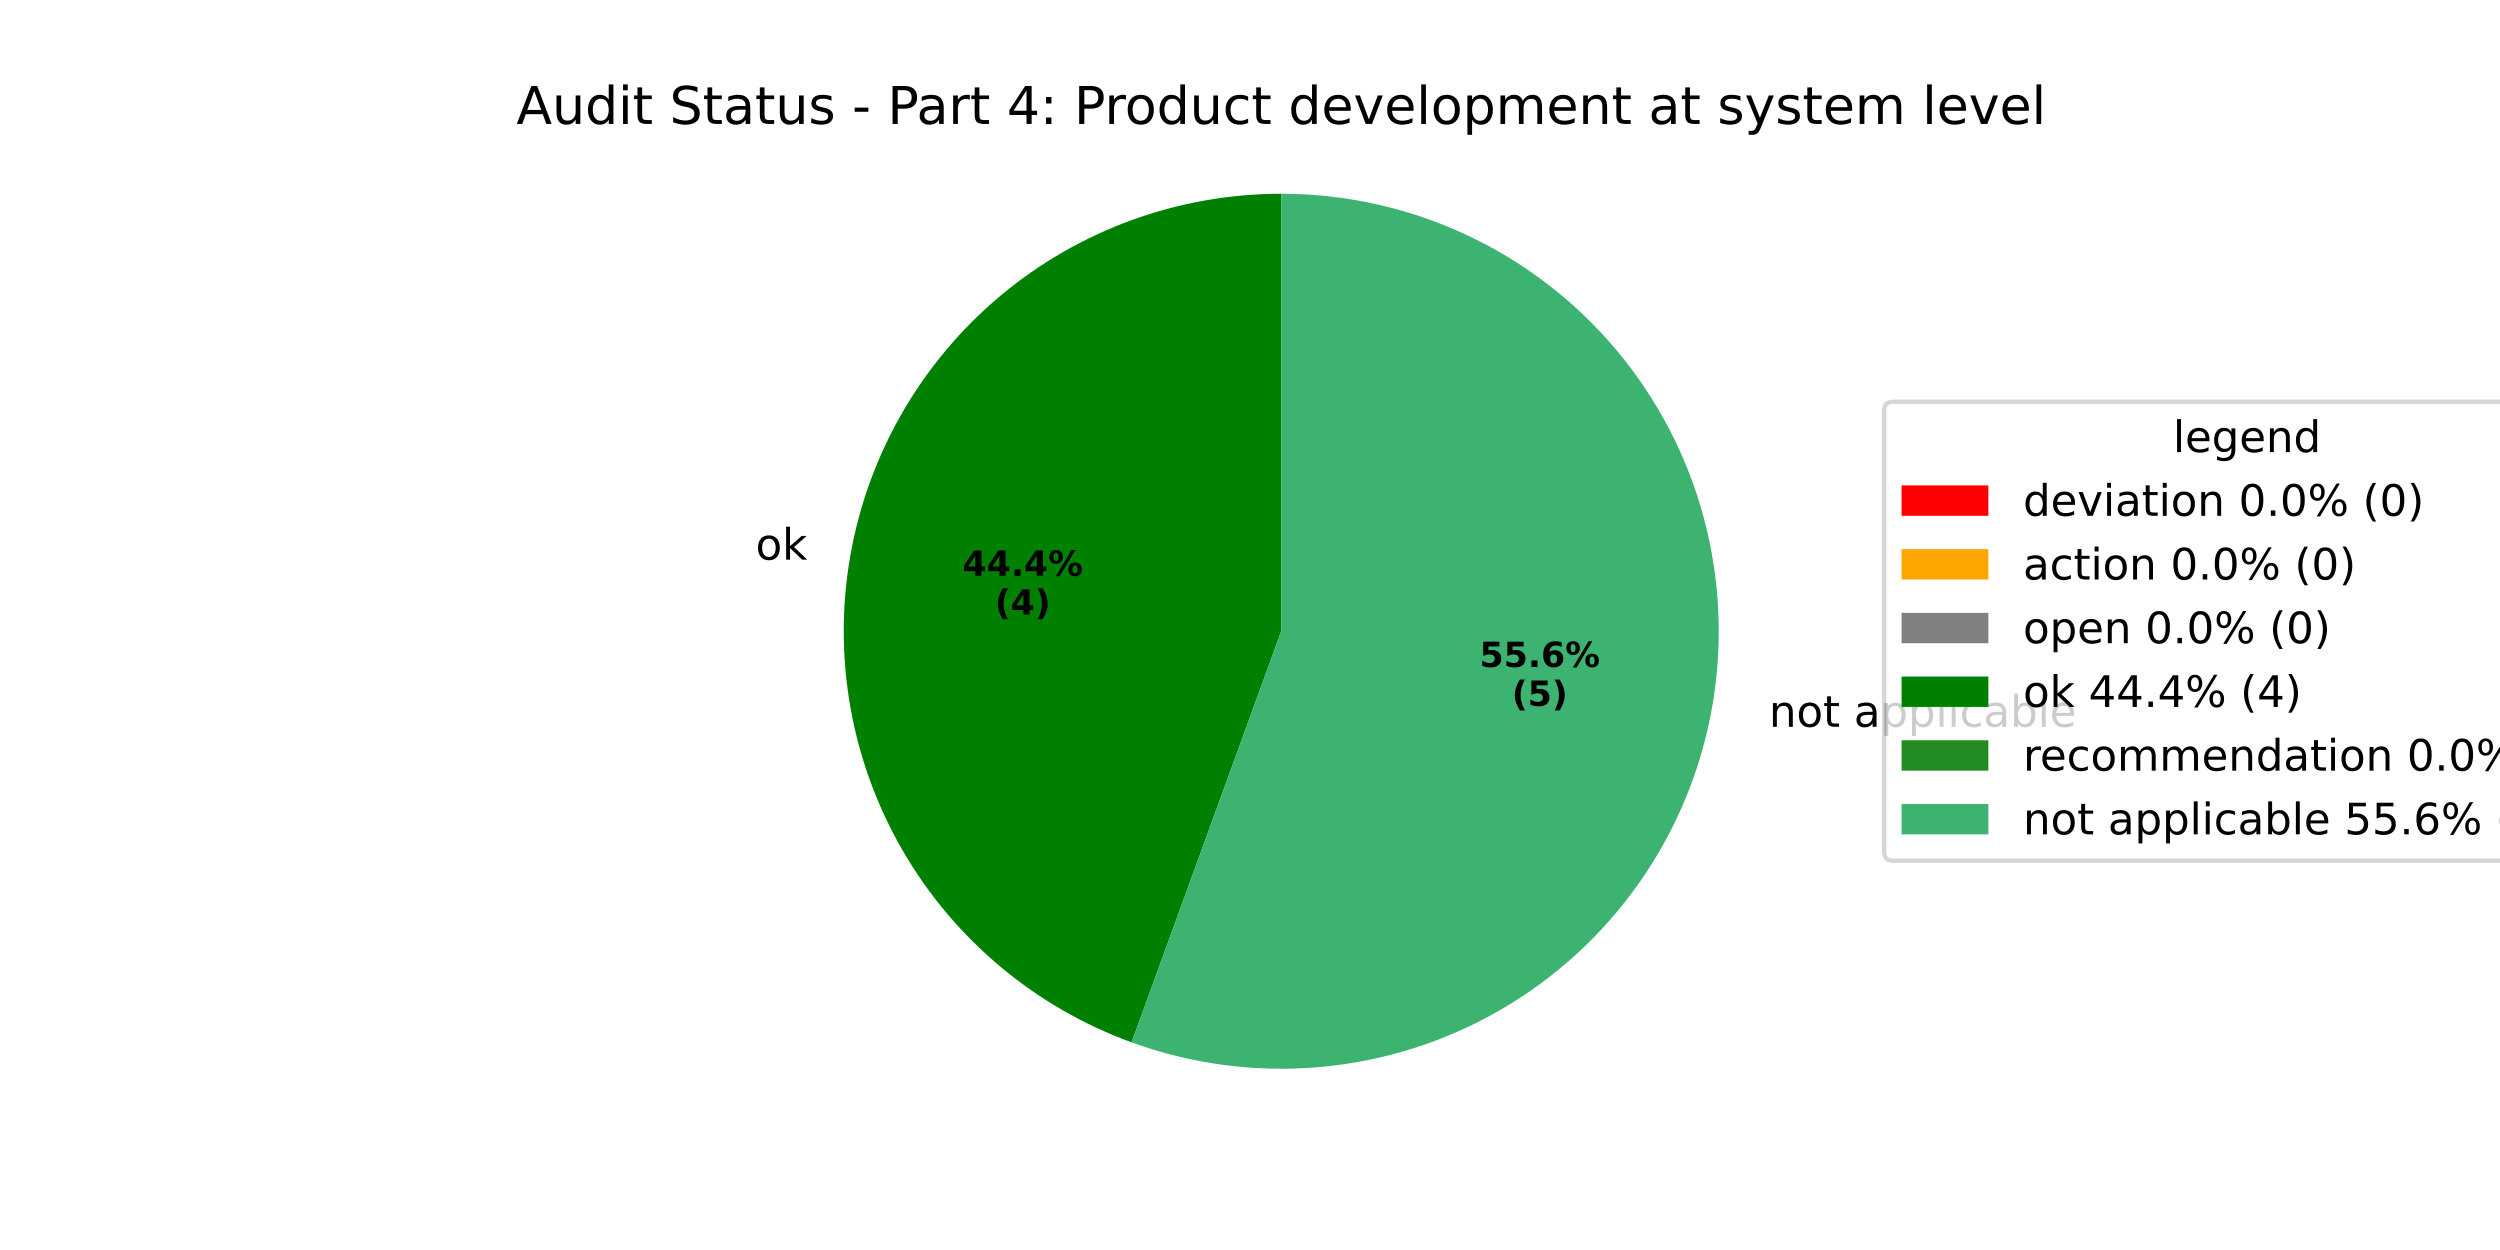
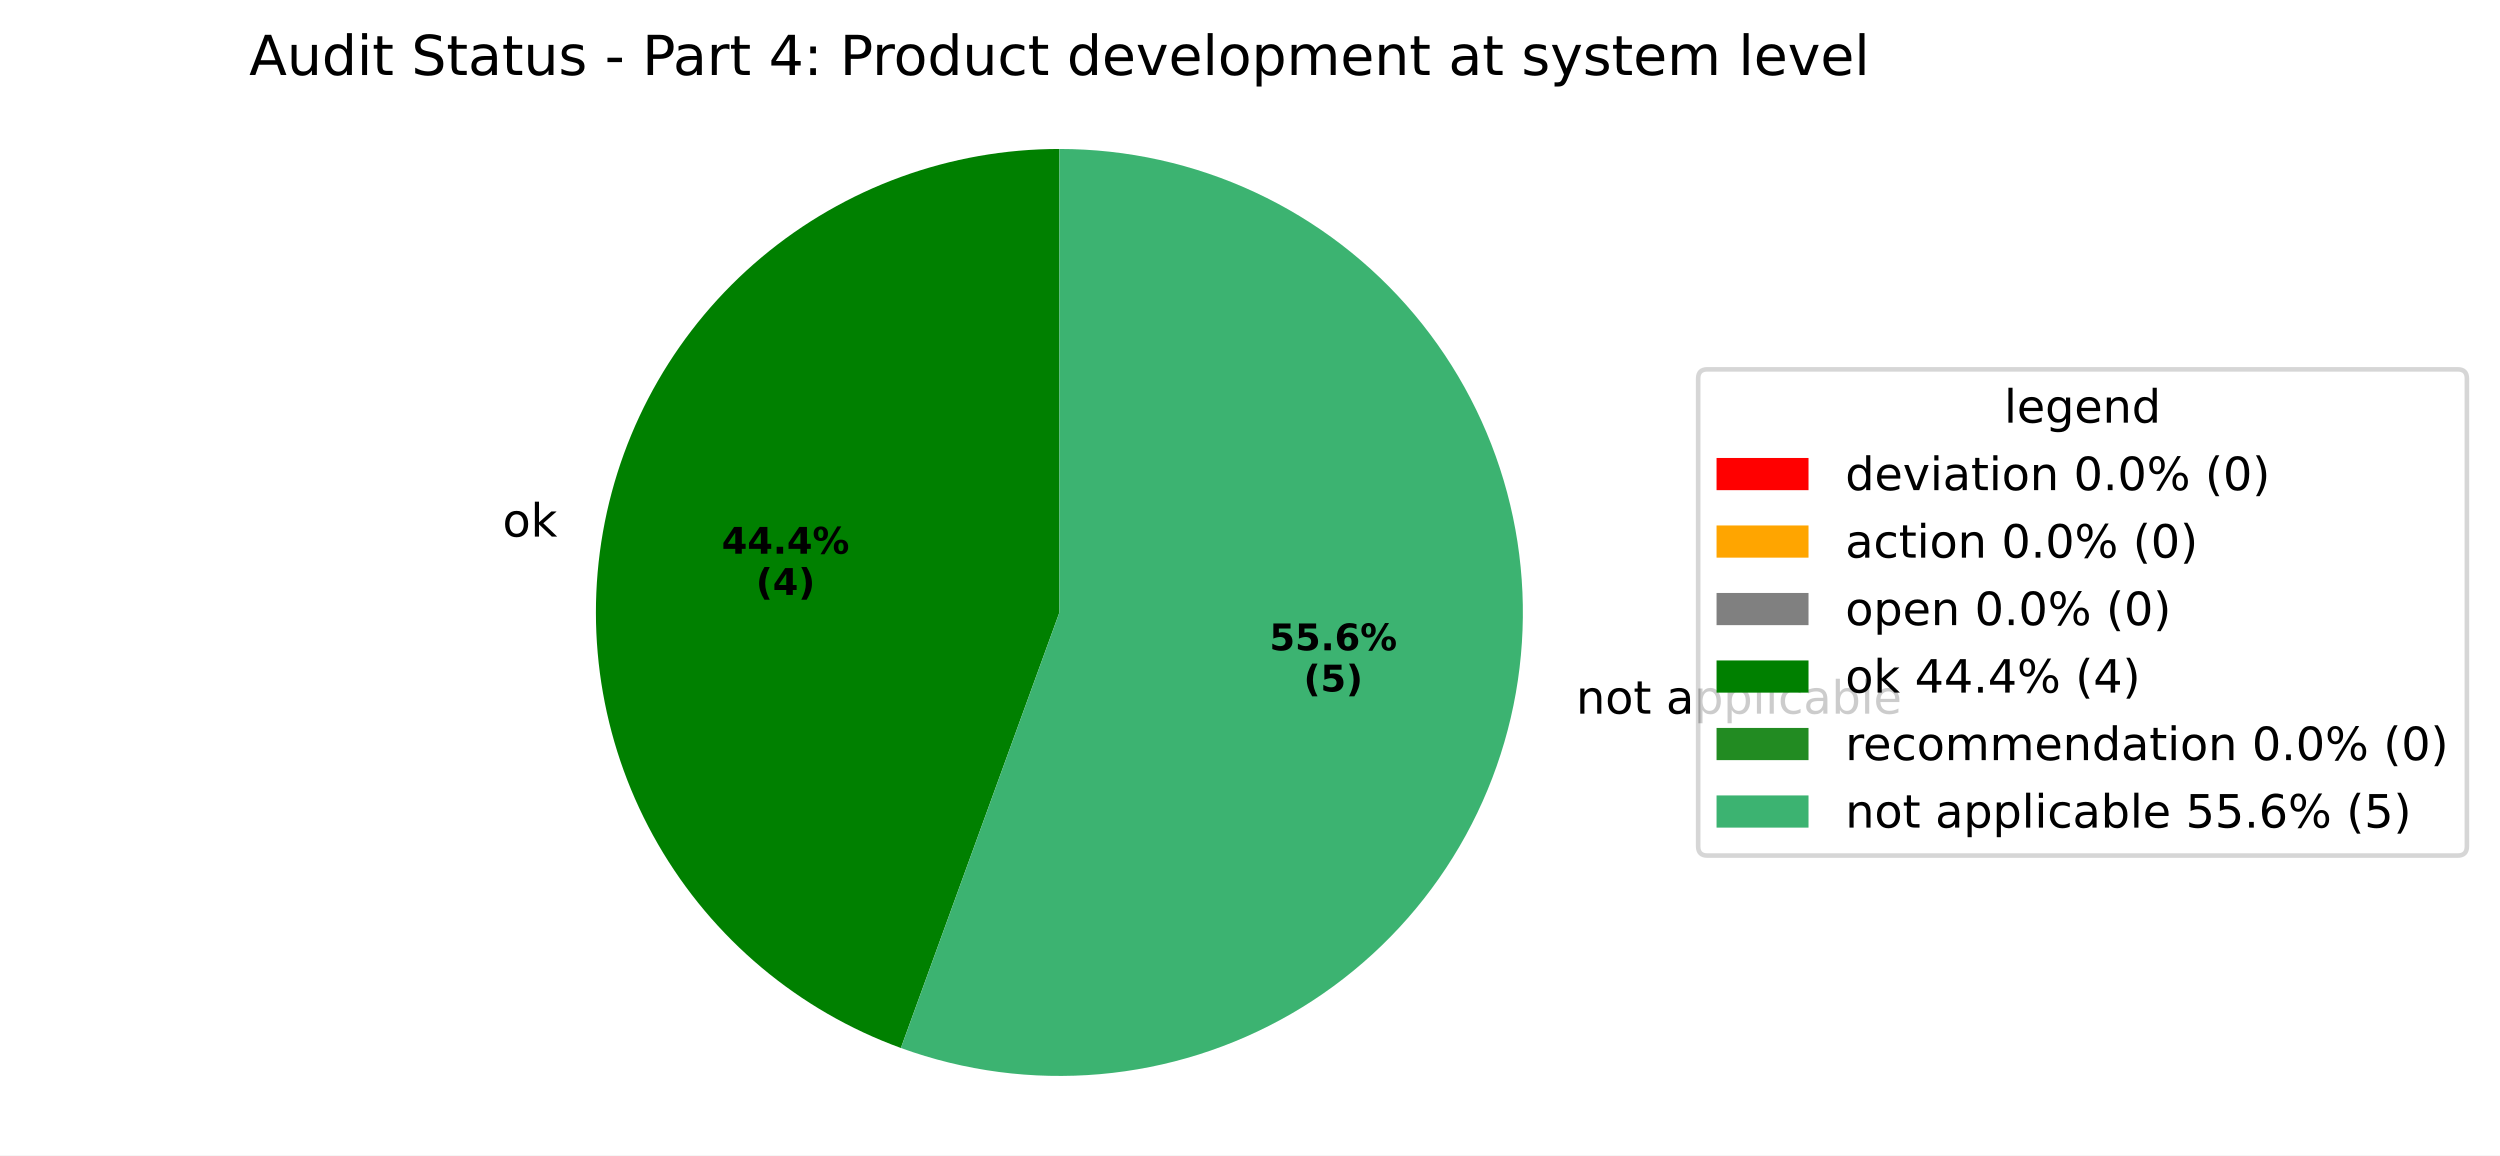
- <svg xmlns="http://www.w3.org/2000/svg" xmlns:xlink="http://www.w3.org/1999/xlink" width="576pt" height="288pt" viewBox="0 0 576 288" version="1.1">
+ <svg xmlns="http://www.w3.org/2000/svg" xmlns:xlink="http://www.w3.org/1999/xlink" width="543.706pt" height="251.278pt" viewBox="0 0 543.706 251.278" version="1.1">
  <defs>
    <style type="text/css">*{stroke-linejoin: round; stroke-linecap: butt}</style>
  </defs>
  <g id="figure_1">
    <g id="patch_1">
-       <path d="M 0 288  L 576 288  L 576 0  L 0 0  z " style="fill: #ffffff" />
+       <path d="M 0 251.278  L 543.706 251.278  L 543.706 0  L 0 0  z " style="fill: #ffffff" />
    </g>
    <g id="axes_1">
      <g id="patch_2">
-         <path d="M 295.2 44.64  C 295.2 44.64 295.2 44.64 295.2 44.64  L 295.2 145.44  z " style="fill: #ff0000" />
+         <path d="M 230.4 32.398  C 230.4 32.398 230.4 32.398 230.4 32.398  L 230.4 133.198  z " style="fill: #ff0000" />
      </g>
      <g id="patch_3">
-         <path d="M 295.2 44.64  C 295.2 44.64 295.2 44.64 295.2 44.64  L 295.2 145.44  z " style="fill: #ffa500" />
+         <path d="M 230.4 32.398  C 230.4 32.398 230.4 32.398 230.4 32.398  L 230.4 133.198  z " style="fill: #ffa500" />
      </g>
      <g id="patch_4">
-         <path d="M 295.2 44.64  C 295.2 44.64 295.2 44.64 295.2 44.64  L 295.2 145.44  z " style="fill: #808080" />
+         <path d="M 230.4 32.398  C 230.4 32.398 230.4 32.398 230.4 32.398  L 230.4 133.198  z " style="fill: #808080" />
      </g>
      <g id="patch_5">
-         <path d="M 295.2 44.64  C 271.507 44.64 248.556 52.993 230.407 68.223  C 212.257 83.452 200.045 104.604 195.931 127.936  C 191.817 151.269 196.058 175.322 207.904 195.84  C 219.751 216.358 238.46 232.058 260.724 240.161  L 295.2 145.44  z " style="fill: #008000" />
+         <path d="M 230.4 32.398  C 206.707 32.398 183.756 40.751 165.607 55.981  C 147.457 71.21 135.245 92.362 131.131 115.694  C 127.017 139.027 131.258 163.08 143.104 183.598  C 154.951 204.117 173.66 219.816 195.924 227.919  L 230.4 133.198  z " style="fill: #008000" />
      </g>
      <g id="patch_6">
-         <path d="M 260.724 240.161  C 260.724 240.161 260.724 240.161 260.724 240.161  L 295.2 145.44  z " style="fill: #228b22" />
+         <path d="M 195.924 227.919  C 195.924 227.919 195.924 227.919 195.924 227.919  L 230.4 133.198  z " style="fill: #228b22" />
      </g>
      <g id="patch_7">
-         <path d="M 260.724 240.161  C 274.555 245.195 289.322 247.139 303.985 245.856  C 318.648 244.574 332.853 240.095 345.6 232.735  C 358.346 225.376 369.328 215.313 377.77 203.257  C 386.213 191.2 391.912 177.439 394.468 162.944  C 397.024 148.449 396.375 133.568 392.565 119.351  C 388.756 105.134 381.878 91.922 372.417 80.647  C 362.956 69.372 351.139 60.305 337.8 54.084  C 324.46 47.864 309.918 44.64 295.2 44.64  L 295.2 145.44  z " style="fill: #3cb371" />
+         <path d="M 195.924 227.919  C 209.755 232.953 224.522 234.897 239.185 233.615  C 253.848 232.332 268.053 227.853 280.8 220.494  C 293.546 213.134 304.528 203.071 312.97 191.015  C 321.413 178.958 327.112 165.197 329.668 150.702  C 332.224 136.207 331.575 121.326 327.765 107.109  C 323.956 92.892 317.078 79.68 307.617 68.405  C 298.156 57.13 286.339 48.063 273 41.842  C 259.66 35.622 245.118 32.398 230.4 32.398  L 230.4 133.198  z " style="fill: #3cb371" />
      </g>
      <g id="matplotlib.axis_1" />
      <g id="matplotlib.axis_2" />
      <g id="text_1">
-         <g transform="translate(170.9167 128.9453) scale(0.1 -0.1)">
+         <g transform="translate(106.1167 116.7034) scale(0.1 -0.1)">
          <defs>
            <path id="DejaVuSans-20" transform="scale(0.015625)" />
            <path id="DejaVuSans-6f" d="M 1959 3097  Q 1497 3097 1228 2736  Q 959 2375 959 1747  Q 959 1119 1226 758  Q 1494 397 1959 397  Q 2419 397 2687 759  Q 2956 1122 2956 1747  Q 2956 2369 2687 2733  Q 2419 3097 1959 3097  z M 1959 3584  Q 2709 3584 3137 3096  Q 3566 2609 3566 1747  Q 3566 888 3137 398  Q 2709 -91 1959 -91  Q 1206 -91 779 398  Q 353 888 353 1747  Q 353 2609 779 3096  Q 1206 3584 1959 3584  z " transform="scale(0.015625)" />
            <path id="DejaVuSans-6b" d="M 581 4863  L 1159 4863  L 1159 1991  L 2875 3500  L 3609 3500  L 1753 1863  L 3688 0  L 2938 0  L 1159 1709  L 1159 0  L 581 0  L 581 4863  z " transform="scale(0.015625)" />
          </defs>
          <use xlink:href="#DejaVuSans-20" />
          <use xlink:href="#DejaVuSans-6f" transform="translate(31.78711 0)" />
          <use xlink:href="#DejaVuSans-6b" transform="translate(92.96875 0)" />
        </g>
      </g>
      <g id="text_2">
-         <g transform="translate(221.7617 132.6661) scale(0.08 -0.08)">
+         <g transform="translate(156.9617 120.4243) scale(0.08 -0.08)">
          <defs>
            <path id="DejaVuSans-Bold-34" d="M 2356 3675  L 1038 1722  L 2356 1722  L 2356 3675  z M 2156 4666  L 3494 4666  L 3494 1722  L 4159 1722  L 4159 850  L 3494 850  L 3494 0  L 2356 0  L 2356 850  L 288 850  L 288 1881  L 2156 4666  z " transform="scale(0.015625)" />
            <path id="DejaVuSans-Bold-2e" d="M 653 1209  L 1778 1209  L 1778 0  L 653 0  L 653 1209  z " transform="scale(0.015625)" />
            <path id="DejaVuSans-Bold-25" d="M 4959 1925  Q 4738 1925 4616 1733  Q 4494 1541 4494 1184  Q 4494 825 4614 633  Q 4734 441 4959 441  Q 5184 441 5303 633  Q 5422 825 5422 1184  Q 5422 1541 5301 1733  Q 5181 1925 4959 1925  z M 4959 2450  Q 5541 2450 5875 2112  Q 6209 1775 6209 1184  Q 6209 594 5875 251  Q 5541 -91 4959 -91  Q 4378 -91 4042 251  Q 3706 594 3706 1184  Q 3706 1772 4042 2111  Q 4378 2450 4959 2450  z M 2094 -91  L 1403 -91  L 4319 4750  L 5013 4750  L 2094 -91  z M 1453 4750  Q 2034 4750 2367 4411  Q 2700 4072 2700 3481  Q 2700 2891 2367 2550  Q 2034 2209 1453 2209  Q 872 2209 539 2550  Q 206 2891 206 3481  Q 206 4072 539 4411  Q 872 4750 1453 4750  z M 1453 4225  Q 1228 4225 1106 4031  Q 984 3838 984 3481  Q 984 3122 1106 2926  Q 1228 2731 1453 2731  Q 1678 2731 1798 2926  Q 1919 3122 1919 3481  Q 1919 3838 1797 4031  Q 1675 4225 1453 4225  z " transform="scale(0.015625)" />
          </defs>
          <use xlink:href="#DejaVuSans-Bold-34" />
          <use xlink:href="#DejaVuSans-Bold-34" transform="translate(69.58008 0)" />
          <use xlink:href="#DejaVuSans-Bold-2e" transform="translate(139.1602 0)" />
          <use xlink:href="#DejaVuSans-Bold-34" transform="translate(177.1484 0)" />
          <use xlink:href="#DejaVuSans-Bold-25" transform="translate(246.7285 0)" />
        </g>
-         <g transform="translate(229.1992 141.6244) scale(0.08 -0.08)">
+         <g transform="translate(164.3992 129.3825) scale(0.08 -0.08)">
          <defs>
            <path id="DejaVuSans-Bold-28" d="M 2413 -844  L 1484 -844  Q 1006 -72 778 623  Q 550 1319 550 2003  Q 550 2688 779 3389  Q 1009 4091 1484 4856  L 2413 4856  Q 2013 4116 1813 3408  Q 1613 2700 1613 2009  Q 1613 1319 1811 609  Q 2009 -100 2413 -844  z " transform="scale(0.015625)" />
            <path id="DejaVuSans-Bold-29" d="M 513 -844  Q 913 -100 1113 609  Q 1313 1319 1313 2009  Q 1313 2700 1113 3408  Q 913 4116 513 4856  L 1441 4856  Q 1916 4091 2145 3389  Q 2375 2688 2375 2003  Q 2375 1319 2147 623  Q 1919 -72 1441 -844  L 513 -844  z " transform="scale(0.015625)" />
          </defs>
          <use xlink:href="#DejaVuSans-Bold-28" />
          <use xlink:href="#DejaVuSans-Bold-34" transform="translate(45.70312 0)" />
          <use xlink:href="#DejaVuSans-Bold-29" transform="translate(115.2832 0)" />
        </g>
      </g>
      <g id="text_3">
-         <g transform="translate(404.3952 167.4535) scale(0.1 -0.1)">
+         <g transform="translate(339.5952 155.2116) scale(0.1 -0.1)">
          <defs>
            <path id="DejaVuSans-6e" d="M 3513 2113  L 3513 0  L 2938 0  L 2938 2094  Q 2938 2591 2744 2837  Q 2550 3084 2163 3084  Q 1697 3084 1428 2787  Q 1159 2491 1159 1978  L 1159 0  L 581 0  L 581 3500  L 1159 3500  L 1159 2956  Q 1366 3272 1645 3428  Q 1925 3584 2291 3584  Q 2894 3584 3203 3211  Q 3513 2838 3513 2113  z " transform="scale(0.015625)" />
            <path id="DejaVuSans-74" d="M 1172 4494  L 1172 3500  L 2356 3500  L 2356 3053  L 1172 3053  L 1172 1153  Q 1172 725 1289 603  Q 1406 481 1766 481  L 2356 481  L 2356 0  L 1766 0  Q 1100 0 847 248  Q 594 497 594 1153  L 594 3053  L 172 3053  L 172 3500  L 594 3500  L 594 4494  L 1172 4494  z " transform="scale(0.015625)" />
            <path id="DejaVuSans-61" d="M 2194 1759  Q 1497 1759 1228 1600  Q 959 1441 959 1056  Q 959 750 1161 570  Q 1363 391 1709 391  Q 2188 391 2477 730  Q 2766 1069 2766 1631  L 2766 1759  L 2194 1759  z M 3341 1997  L 3341 0  L 2766 0  L 2766 531  Q 2569 213 2275 61  Q 1981 -91 1556 -91  Q 1019 -91 701 211  Q 384 513 384 1019  Q 384 1609 779 1909  Q 1175 2209 1959 2209  L 2766 2209  L 2766 2266  Q 2766 2663 2505 2880  Q 2244 3097 1772 3097  Q 1472 3097 1187 3025  Q 903 2953 641 2809  L 641 3341  Q 956 3463 1253 3523  Q 1550 3584 1831 3584  Q 2591 3584 2966 3190  Q 3341 2797 3341 1997  z " transform="scale(0.015625)" />
            <path id="DejaVuSans-70" d="M 1159 525  L 1159 -1331  L 581 -1331  L 581 3500  L 1159 3500  L 1159 2969  Q 1341 3281 1617 3432  Q 1894 3584 2278 3584  Q 2916 3584 3314 3078  Q 3713 2572 3713 1747  Q 3713 922 3314 415  Q 2916 -91 2278 -91  Q 1894 -91 1617 61  Q 1341 213 1159 525  z M 3116 1747  Q 3116 2381 2855 2742  Q 2594 3103 2138 3103  Q 1681 3103 1420 2742  Q 1159 2381 1159 1747  Q 1159 1113 1420 752  Q 1681 391 2138 391  Q 2594 391 2855 752  Q 3116 1113 3116 1747  z " transform="scale(0.015625)" />
            <path id="DejaVuSans-6c" d="M 603 4863  L 1178 4863  L 1178 0  L 603 0  L 603 4863  z " transform="scale(0.015625)" />
            <path id="DejaVuSans-69" d="M 603 3500  L 1178 3500  L 1178 0  L 603 0  L 603 3500  z M 603 4863  L 1178 4863  L 1178 4134  L 603 4134  L 603 4863  z " transform="scale(0.015625)" />
            <path id="DejaVuSans-63" d="M 3122 3366  L 3122 2828  Q 2878 2963 2633 3030  Q 2388 3097 2138 3097  Q 1578 3097 1268 2742  Q 959 2388 959 1747  Q 959 1106 1268 751  Q 1578 397 2138 397  Q 2388 397 2633 464  Q 2878 531 3122 666  L 3122 134  Q 2881 22 2623 -34  Q 2366 -91 2075 -91  Q 1284 -91 818 406  Q 353 903 353 1747  Q 353 2603 823 3093  Q 1294 3584 2113 3584  Q 2378 3584 2631 3529  Q 2884 3475 3122 3366  z " transform="scale(0.015625)" />
            <path id="DejaVuSans-62" d="M 3116 1747  Q 3116 2381 2855 2742  Q 2594 3103 2138 3103  Q 1681 3103 1420 2742  Q 1159 2381 1159 1747  Q 1159 1113 1420 752  Q 1681 391 2138 391  Q 2594 391 2855 752  Q 3116 1113 3116 1747  z M 1159 2969  Q 1341 3281 1617 3432  Q 1894 3584 2278 3584  Q 2916 3584 3314 3078  Q 3713 2572 3713 1747  Q 3713 922 3314 415  Q 2916 -91 2278 -91  Q 1894 -91 1617 61  Q 1341 213 1159 525  L 1159 0  L 581 0  L 581 4863  L 1159 4863  L 1159 2969  z " transform="scale(0.015625)" />
            <path id="DejaVuSans-65" d="M 3597 1894  L 3597 1613  L 953 1613  Q 991 1019 1311 708  Q 1631 397 2203 397  Q 2534 397 2845 478  Q 3156 559 3463 722  L 3463 178  Q 3153 47 2828 -22  Q 2503 -91 2169 -91  Q 1331 -91 842 396  Q 353 884 353 1716  Q 353 2575 817 3079  Q 1281 3584 2069 3584  Q 2775 3584 3186 3129  Q 3597 2675 3597 1894  z M 3022 2063  Q 3016 2534 2758 2815  Q 2500 3097 2075 3097  Q 1594 3097 1305 2825  Q 1016 2553 972 2059  L 3022 2063  z " transform="scale(0.015625)" />
          </defs>
          <use xlink:href="#DejaVuSans-20" />
          <use xlink:href="#DejaVuSans-6e" transform="translate(31.78711 0)" />
          <use xlink:href="#DejaVuSans-6f" transform="translate(95.16602 0)" />
          <use xlink:href="#DejaVuSans-74" transform="translate(156.3477 0)" />
          <use xlink:href="#DejaVuSans-20" transform="translate(195.5566 0)" />
          <use xlink:href="#DejaVuSans-61" transform="translate(227.3438 0)" />
          <use xlink:href="#DejaVuSans-70" transform="translate(288.623 0)" />
          <use xlink:href="#DejaVuSans-70" transform="translate(352.0996 0)" />
          <use xlink:href="#DejaVuSans-6c" transform="translate(415.5762 0)" />
          <use xlink:href="#DejaVuSans-69" transform="translate(443.3594 0)" />
          <use xlink:href="#DejaVuSans-63" transform="translate(471.1426 0)" />
          <use xlink:href="#DejaVuSans-61" transform="translate(526.123 0)" />
          <use xlink:href="#DejaVuSans-62" transform="translate(587.4023 0)" />
          <use xlink:href="#DejaVuSans-6c" transform="translate(650.8789 0)" />
          <use xlink:href="#DejaVuSans-65" transform="translate(678.6621 0)" />
        </g>
      </g>
      <g id="text_4">
-         <g transform="translate(340.884 153.6706) scale(0.08 -0.08)">
+         <g transform="translate(276.084 141.4287) scale(0.08 -0.08)">
          <defs>
            <path id="DejaVuSans-Bold-35" d="M 678 4666  L 3669 4666  L 3669 3781  L 1638 3781  L 1638 3059  Q 1775 3097 1914 3117  Q 2053 3138 2203 3138  Q 3056 3138 3531 2711  Q 4006 2284 4006 1522  Q 4006 766 3489 337  Q 2972 -91 2053 -91  Q 1656 -91 1267 -14  Q 878 63 494 219  L 494 1166  Q 875 947 1217 837  Q 1559 728 1863 728  Q 2300 728 2551 942  Q 2803 1156 2803 1522  Q 2803 1891 2551 2103  Q 2300 2316 1863 2316  Q 1603 2316 1309 2248  Q 1016 2181 678 2041  L 678 4666  z " transform="scale(0.015625)" />
            <path id="DejaVuSans-Bold-36" d="M 2316 2303  Q 2000 2303 1842 2098  Q 1684 1894 1684 1484  Q 1684 1075 1842 870  Q 2000 666 2316 666  Q 2634 666 2792 870  Q 2950 1075 2950 1484  Q 2950 1894 2792 2098  Q 2634 2303 2316 2303  z M 3803 4544  L 3803 3681  Q 3506 3822 3243 3889  Q 2981 3956 2731 3956  Q 2194 3956 1894 3657  Q 1594 3359 1544 2772  Q 1750 2925 1990 3001  Q 2231 3078 2516 3078  Q 3231 3078 3670 2659  Q 4109 2241 4109 1563  Q 4109 813 3618 361  Q 3128 -91 2303 -91  Q 1394 -91 895 523  Q 397 1138 397 2266  Q 397 3422 980 4083  Q 1563 4744 2578 4744  Q 2900 4744 3203 4694  Q 3506 4644 3803 4544  z " transform="scale(0.015625)" />
          </defs>
          <use xlink:href="#DejaVuSans-Bold-35" />
          <use xlink:href="#DejaVuSans-Bold-35" transform="translate(69.58008 0)" />
          <use xlink:href="#DejaVuSans-Bold-2e" transform="translate(139.1602 0)" />
          <use xlink:href="#DejaVuSans-Bold-36" transform="translate(177.1484 0)" />
          <use xlink:href="#DejaVuSans-Bold-25" transform="translate(246.7285 0)" />
        </g>
-         <g transform="translate(348.3215 162.6289) scale(0.08 -0.08)">
+         <g transform="translate(283.5215 150.387) scale(0.08 -0.08)">
          <use xlink:href="#DejaVuSans-Bold-28" />
          <use xlink:href="#DejaVuSans-Bold-35" transform="translate(45.70312 0)" />
          <use xlink:href="#DejaVuSans-Bold-29" transform="translate(115.2832 0)" />
        </g>
      </g>
      <g id="text_5">
-         <g transform="translate(118.9884 28.56) scale(0.12 -0.12)">
+         <g transform="translate(54.18844 16.31812) scale(0.12 -0.12)">
          <defs>
            <path id="DejaVuSans-41" d="M 2188 4044  L 1331 1722  L 3047 1722  L 2188 4044  z M 1831 4666  L 2547 4666  L 4325 0  L 3669 0  L 3244 1197  L 1141 1197  L 716 0  L 50 0  L 1831 4666  z " transform="scale(0.015625)" />
            <path id="DejaVuSans-75" d="M 544 1381  L 544 3500  L 1119 3500  L 1119 1403  Q 1119 906 1312 657  Q 1506 409 1894 409  Q 2359 409 2629 706  Q 2900 1003 2900 1516  L 2900 3500  L 3475 3500  L 3475 0  L 2900 0  L 2900 538  Q 2691 219 2414 64  Q 2138 -91 1772 -91  Q 1169 -91 856 284  Q 544 659 544 1381  z M 1991 3584  L 1991 3584  z " transform="scale(0.015625)" />
            <path id="DejaVuSans-64" d="M 2906 2969  L 2906 4863  L 3481 4863  L 3481 0  L 2906 0  L 2906 525  Q 2725 213 2448 61  Q 2172 -91 1784 -91  Q 1150 -91 751 415  Q 353 922 353 1747  Q 353 2572 751 3078  Q 1150 3584 1784 3584  Q 2172 3584 2448 3432  Q 2725 3281 2906 2969  z M 947 1747  Q 947 1113 1208 752  Q 1469 391 1925 391  Q 2381 391 2643 752  Q 2906 1113 2906 1747  Q 2906 2381 2643 2742  Q 2381 3103 1925 3103  Q 1469 3103 1208 2742  Q 947 2381 947 1747  z " transform="scale(0.015625)" />
            <path id="DejaVuSans-53" d="M 3425 4513  L 3425 3897  Q 3066 4069 2747 4153  Q 2428 4238 2131 4238  Q 1616 4238 1336 4038  Q 1056 3838 1056 3469  Q 1056 3159 1242 3001  Q 1428 2844 1947 2747  L 2328 2669  Q 3034 2534 3370 2195  Q 3706 1856 3706 1288  Q 3706 609 3251 259  Q 2797 -91 1919 -91  Q 1588 -91 1214 -16  Q 841 59 441 206  L 441 856  Q 825 641 1194 531  Q 1563 422 1919 422  Q 2459 422 2753 634  Q 3047 847 3047 1241  Q 3047 1584 2836 1778  Q 2625 1972 2144 2069  L 1759 2144  Q 1053 2284 737 2584  Q 422 2884 422 3419  Q 422 4038 858 4394  Q 1294 4750 2059 4750  Q 2388 4750 2728 4690  Q 3069 4631 3425 4513  z " transform="scale(0.015625)" />
            <path id="DejaVuSans-73" d="M 2834 3397  L 2834 2853  Q 2591 2978 2328 3040  Q 2066 3103 1784 3103  Q 1356 3103 1142 2972  Q 928 2841 928 2578  Q 928 2378 1081 2264  Q 1234 2150 1697 2047  L 1894 2003  Q 2506 1872 2764 1633  Q 3022 1394 3022 966  Q 3022 478 2636 193  Q 2250 -91 1575 -91  Q 1294 -91 989 -36  Q 684 19 347 128  L 347 722  Q 666 556 975 473  Q 1284 391 1588 391  Q 1994 391 2212 530  Q 2431 669 2431 922  Q 2431 1156 2273 1281  Q 2116 1406 1581 1522  L 1381 1569  Q 847 1681 609 1914  Q 372 2147 372 2553  Q 372 3047 722 3315  Q 1072 3584 1716 3584  Q 2034 3584 2315 3537  Q 2597 3491 2834 3397  z " transform="scale(0.015625)" />
            <path id="DejaVuSans-2d" d="M 313 2009  L 1997 2009  L 1997 1497  L 313 1497  L 313 2009  z " transform="scale(0.015625)" />
            <path id="DejaVuSans-50" d="M 1259 4147  L 1259 2394  L 2053 2394  Q 2494 2394 2734 2622  Q 2975 2850 2975 3272  Q 2975 3691 2734 3919  Q 2494 4147 2053 4147  L 1259 4147  z M 628 4666  L 2053 4666  Q 2838 4666 3239 4311  Q 3641 3956 3641 3272  Q 3641 2581 3239 2228  Q 2838 1875 2053 1875  L 1259 1875  L 1259 0  L 628 0  L 628 4666  z " transform="scale(0.015625)" />
            <path id="DejaVuSans-72" d="M 2631 2963  Q 2534 3019 2420 3045  Q 2306 3072 2169 3072  Q 1681 3072 1420 2755  Q 1159 2438 1159 1844  L 1159 0  L 581 0  L 581 3500  L 1159 3500  L 1159 2956  Q 1341 3275 1631 3429  Q 1922 3584 2338 3584  Q 2397 3584 2469 3576  Q 2541 3569 2628 3553  L 2631 2963  z " transform="scale(0.015625)" />
            <path id="DejaVuSans-34" d="M 2419 4116  L 825 1625  L 2419 1625  L 2419 4116  z M 2253 4666  L 3047 4666  L 3047 1625  L 3713 1625  L 3713 1100  L 3047 1100  L 3047 0  L 2419 0  L 2419 1100  L 313 1100  L 313 1709  L 2253 4666  z " transform="scale(0.015625)" />
            <path id="DejaVuSans-3a" d="M 750 794  L 1409 794  L 1409 0  L 750 0  L 750 794  z M 750 3309  L 1409 3309  L 1409 2516  L 750 2516  L 750 3309  z " transform="scale(0.015625)" />
            <path id="DejaVuSans-76" d="M 191 3500  L 800 3500  L 1894 563  L 2988 3500  L 3597 3500  L 2284 0  L 1503 0  L 191 3500  z " transform="scale(0.015625)" />
            <path id="DejaVuSans-6d" d="M 3328 2828  Q 3544 3216 3844 3400  Q 4144 3584 4550 3584  Q 5097 3584 5394 3201  Q 5691 2819 5691 2113  L 5691 0  L 5113 0  L 5113 2094  Q 5113 2597 4934 2840  Q 4756 3084 4391 3084  Q 3944 3084 3684 2787  Q 3425 2491 3425 1978  L 3425 0  L 2847 0  L 2847 2094  Q 2847 2600 2669 2842  Q 2491 3084 2119 3084  Q 1678 3084 1418 2786  Q 1159 2488 1159 1978  L 1159 0  L 581 0  L 581 3500  L 1159 3500  L 1159 2956  Q 1356 3278 1631 3431  Q 1906 3584 2284 3584  Q 2666 3584 2933 3390  Q 3200 3197 3328 2828  z " transform="scale(0.015625)" />
            <path id="DejaVuSans-79" d="M 2059 -325  Q 1816 -950 1584 -1140  Q 1353 -1331 966 -1331  L 506 -1331  L 506 -850  L 844 -850  Q 1081 -850 1212 -737  Q 1344 -625 1503 -206  L 1606 56  L 191 3500  L 800 3500  L 1894 763  L 2988 3500  L 3597 3500  L 2059 -325  z " transform="scale(0.015625)" />
          </defs>
          <use xlink:href="#DejaVuSans-41" />
          <use xlink:href="#DejaVuSans-75" transform="translate(68.4082 0)" />
          <use xlink:href="#DejaVuSans-64" transform="translate(131.7871 0)" />
          <use xlink:href="#DejaVuSans-69" transform="translate(195.2637 0)" />
          <use xlink:href="#DejaVuSans-74" transform="translate(223.0469 0)" />
          <use xlink:href="#DejaVuSans-20" transform="translate(262.2559 0)" />
          <use xlink:href="#DejaVuSans-53" transform="translate(294.043 0)" />
          <use xlink:href="#DejaVuSans-74" transform="translate(357.5195 0)" />
          <use xlink:href="#DejaVuSans-61" transform="translate(396.7285 0)" />
          <use xlink:href="#DejaVuSans-74" transform="translate(458.0078 0)" />
          <use xlink:href="#DejaVuSans-75" transform="translate(497.2168 0)" />
          <use xlink:href="#DejaVuSans-73" transform="translate(560.5957 0)" />
          <use xlink:href="#DejaVuSans-20" transform="translate(612.6953 0)" />
          <use xlink:href="#DejaVuSans-2d" transform="translate(644.4824 0)" />
          <use xlink:href="#DejaVuSans-20" transform="translate(680.5664 0)" />
          <use xlink:href="#DejaVuSans-50" transform="translate(712.3535 0)" />
          <use xlink:href="#DejaVuSans-61" transform="translate(768.1562 0)" />
          <use xlink:href="#DejaVuSans-72" transform="translate(829.4355 0)" />
          <use xlink:href="#DejaVuSans-74" transform="translate(870.5488 0)" />
          <use xlink:href="#DejaVuSans-20" transform="translate(909.7578 0)" />
          <use xlink:href="#DejaVuSans-34" transform="translate(941.5449 0)" />
          <use xlink:href="#DejaVuSans-3a" transform="translate(1005.168 0)" />
          <use xlink:href="#DejaVuSans-20" transform="translate(1038.859 0)" />
          <use xlink:href="#DejaVuSans-50" transform="translate(1070.646 0)" />
          <use xlink:href="#DejaVuSans-72" transform="translate(1129.199 0)" />
          <use xlink:href="#DejaVuSans-6f" transform="translate(1168.062 0)" />
          <use xlink:href="#DejaVuSans-64" transform="translate(1229.244 0)" />
          <use xlink:href="#DejaVuSans-75" transform="translate(1292.721 0)" />
          <use xlink:href="#DejaVuSans-63" transform="translate(1356.1 0)" />
          <use xlink:href="#DejaVuSans-74" transform="translate(1411.08 0)" />
          <use xlink:href="#DejaVuSans-20" transform="translate(1450.289 0)" />
          <use xlink:href="#DejaVuSans-64" transform="translate(1482.076 0)" />
          <use xlink:href="#DejaVuSans-65" transform="translate(1545.553 0)" />
          <use xlink:href="#DejaVuSans-76" transform="translate(1607.076 0)" />
          <use xlink:href="#DejaVuSans-65" transform="translate(1666.256 0)" />
          <use xlink:href="#DejaVuSans-6c" transform="translate(1727.779 0)" />
          <use xlink:href="#DejaVuSans-6f" transform="translate(1755.562 0)" />
          <use xlink:href="#DejaVuSans-70" transform="translate(1816.744 0)" />
          <use xlink:href="#DejaVuSans-6d" transform="translate(1880.221 0)" />
          <use xlink:href="#DejaVuSans-65" transform="translate(1977.633 0)" />
          <use xlink:href="#DejaVuSans-6e" transform="translate(2039.156 0)" />
          <use xlink:href="#DejaVuSans-74" transform="translate(2102.535 0)" />
          <use xlink:href="#DejaVuSans-20" transform="translate(2141.744 0)" />
          <use xlink:href="#DejaVuSans-61" transform="translate(2173.531 0)" />
          <use xlink:href="#DejaVuSans-74" transform="translate(2234.811 0)" />
          <use xlink:href="#DejaVuSans-20" transform="translate(2274.02 0)" />
          <use xlink:href="#DejaVuSans-73" transform="translate(2305.807 0)" />
          <use xlink:href="#DejaVuSans-79" transform="translate(2357.906 0)" />
          <use xlink:href="#DejaVuSans-73" transform="translate(2417.086 0)" />
          <use xlink:href="#DejaVuSans-74" transform="translate(2469.186 0)" />
          <use xlink:href="#DejaVuSans-65" transform="translate(2508.395 0)" />
          <use xlink:href="#DejaVuSans-6d" transform="translate(2569.918 0)" />
          <use xlink:href="#DejaVuSans-20" transform="translate(2667.33 0)" />
          <use xlink:href="#DejaVuSans-6c" transform="translate(2699.117 0)" />
          <use xlink:href="#DejaVuSans-65" transform="translate(2726.9 0)" />
          <use xlink:href="#DejaVuSans-76" transform="translate(2788.424 0)" />
          <use xlink:href="#DejaVuSans-65" transform="translate(2847.604 0)" />
          <use xlink:href="#DejaVuSans-6c" transform="translate(2909.127 0)" />
        </g>
      </g>
      <g id="legend_1">
        <g id="patch_8">
-           <path d="M 436.12 198.313  L 599.306 198.313  Q 601.306 198.313 601.306 196.313  L 601.306 94.567  Q 601.306 92.567 599.306 92.567  L 436.12 92.567  Q 434.12 92.567 434.12 94.567  L 434.12 196.313  Q 434.12 198.313 436.12 198.313  z " style="fill: #ffffff; opacity: 0.8; stroke: #cccccc; stroke-linejoin: miter" />
+           <path d="M 371.32 186.072  L 534.506 186.072  Q 536.506 186.072 536.506 184.072  L 536.506 82.325  Q 536.506 80.325 534.506 80.325  L 371.32 80.325  Q 369.32 80.325 369.32 82.325  L 369.32 184.072  Q 369.32 186.072 371.32 186.072  z " style="fill: #ffffff; opacity: 0.8; stroke: #cccccc; stroke-linejoin: miter" />
        </g>
        <g id="text_6">
-           <g transform="translate(500.6536 104.165) scale(0.1 -0.1)">
+           <g transform="translate(435.8536 91.92312) scale(0.1 -0.1)">
            <defs>
              <path id="DejaVuSans-67" d="M 2906 1791  Q 2906 2416 2648 2759  Q 2391 3103 1925 3103  Q 1463 3103 1205 2759  Q 947 2416 947 1791  Q 947 1169 1205 825  Q 1463 481 1925 481  Q 2391 481 2648 825  Q 2906 1169 2906 1791  z M 3481 434  Q 3481 -459 3084 -895  Q 2688 -1331 1869 -1331  Q 1566 -1331 1297 -1286  Q 1028 -1241 775 -1147  L 775 -588  Q 1028 -725 1275 -790  Q 1522 -856 1778 -856  Q 2344 -856 2625 -561  Q 2906 -266 2906 331  L 2906 616  Q 2728 306 2450 153  Q 2172 0 1784 0  Q 1141 0 747 490  Q 353 981 353 1791  Q 353 2603 747 3093  Q 1141 3584 1784 3584  Q 2172 3584 2450 3431  Q 2728 3278 2906 2969  L 2906 3500  L 3481 3500  L 3481 434  z " transform="scale(0.015625)" />
            </defs>
            <use xlink:href="#DejaVuSans-6c" />
            <use xlink:href="#DejaVuSans-65" transform="translate(27.7832 0)" />
            <use xlink:href="#DejaVuSans-67" transform="translate(89.30664 0)" />
            <use xlink:href="#DejaVuSans-65" transform="translate(152.7832 0)" />
            <use xlink:href="#DejaVuSans-6e" transform="translate(214.3066 0)" />
            <use xlink:href="#DejaVuSans-64" transform="translate(277.6855 0)" />
          </g>
        </g>
        <g id="patch_9">
-           <path d="M 438.12 118.843  L 458.12 118.843  L 458.12 111.843  L 438.12 111.843  z " style="fill: #ff0000" />
+           <path d="M 373.32 106.601  L 393.32 106.601  L 393.32 99.601  L 373.32 99.601  z " style="fill: #ff0000" />
        </g>
        <g id="text_7">
-           <g transform="translate(466.12 118.8431) scale(0.1 -0.1)">
+           <g transform="translate(401.32 106.6012) scale(0.1 -0.1)">
            <defs>
              <path id="DejaVuSans-30" d="M 2034 4250  Q 1547 4250 1301 3770  Q 1056 3291 1056 2328  Q 1056 1369 1301 889  Q 1547 409 2034 409  Q 2525 409 2770 889  Q 3016 1369 3016 2328  Q 3016 3291 2770 3770  Q 2525 4250 2034 4250  z M 2034 4750  Q 2819 4750 3233 4129  Q 3647 3509 3647 2328  Q 3647 1150 3233 529  Q 2819 -91 2034 -91  Q 1250 -91 836 529  Q 422 1150 422 2328  Q 422 3509 836 4129  Q 1250 4750 2034 4750  z " transform="scale(0.015625)" />
              <path id="DejaVuSans-2e" d="M 684 794  L 1344 794  L 1344 0  L 684 0  L 684 794  z " transform="scale(0.015625)" />
              <path id="DejaVuSans-25" d="M 4653 2053  Q 4381 2053 4226 1822  Q 4072 1591 4072 1178  Q 4072 772 4226 539  Q 4381 306 4653 306  Q 4919 306 5073 539  Q 5228 772 5228 1178  Q 5228 1588 5073 1820  Q 4919 2053 4653 2053  z M 4653 2450  Q 5147 2450 5437 2106  Q 5728 1763 5728 1178  Q 5728 594 5436 251  Q 5144 -91 4653 -91  Q 4153 -91 3862 251  Q 3572 594 3572 1178  Q 3572 1766 3864 2108  Q 4156 2450 4653 2450  z M 1428 4353  Q 1159 4353 1004 4120  Q 850 3888 850 3481  Q 850 3069 1003 2837  Q 1156 2606 1428 2606  Q 1700 2606 1854 2837  Q 2009 3069 2009 3481  Q 2009 3884 1853 4118  Q 1697 4353 1428 4353  z M 4250 4750  L 4750 4750  L 1831 -91  L 1331 -91  L 4250 4750  z M 1428 4750  Q 1922 4750 2215 4408  Q 2509 4066 2509 3481  Q 2509 2891 2217 2550  Q 1925 2209 1428 2209  Q 931 2209 642 2551  Q 353 2894 353 3481  Q 353 4063 643 4406  Q 934 4750 1428 4750  z " transform="scale(0.015625)" />
              <path id="DejaVuSans-28" d="M 1984 4856  Q 1566 4138 1362 3434  Q 1159 2731 1159 2009  Q 1159 1288 1364 580  Q 1569 -128 1984 -844  L 1484 -844  Q 1016 -109 783 600  Q 550 1309 550 2009  Q 550 2706 781 3412  Q 1013 4119 1484 4856  L 1984 4856  z " transform="scale(0.015625)" />
              <path id="DejaVuSans-29" d="M 513 4856  L 1013 4856  Q 1481 4119 1714 3412  Q 1947 2706 1947 2009  Q 1947 1309 1714 600  Q 1481 -109 1013 -844  L 513 -844  Q 928 -128 1133 580  Q 1338 1288 1338 2009  Q 1338 2731 1133 3434  Q 928 4138 513 4856  z " transform="scale(0.015625)" />
            </defs>
            <use xlink:href="#DejaVuSans-64" />
            <use xlink:href="#DejaVuSans-65" transform="translate(63.47656 0)" />
            <use xlink:href="#DejaVuSans-76" transform="translate(125 0)" />
            <use xlink:href="#DejaVuSans-69" transform="translate(184.1797 0)" />
            <use xlink:href="#DejaVuSans-61" transform="translate(211.9629 0)" />
            <use xlink:href="#DejaVuSans-74" transform="translate(273.2422 0)" />
            <use xlink:href="#DejaVuSans-69" transform="translate(312.4512 0)" />
            <use xlink:href="#DejaVuSans-6f" transform="translate(340.2344 0)" />
            <use xlink:href="#DejaVuSans-6e" transform="translate(401.416 0)" />
            <use xlink:href="#DejaVuSans-20" transform="translate(464.7949 0)" />
            <use xlink:href="#DejaVuSans-30" transform="translate(496.582 0)" />
            <use xlink:href="#DejaVuSans-2e" transform="translate(560.2051 0)" />
            <use xlink:href="#DejaVuSans-30" transform="translate(591.9922 0)" />
            <use xlink:href="#DejaVuSans-25" transform="translate(655.6152 0)" />
            <use xlink:href="#DejaVuSans-20" transform="translate(750.6348 0)" />
            <use xlink:href="#DejaVuSans-28" transform="translate(782.4219 0)" />
            <use xlink:href="#DejaVuSans-30" transform="translate(821.4355 0)" />
            <use xlink:href="#DejaVuSans-29" transform="translate(885.0586 0)" />
          </g>
        </g>
        <g id="patch_10">
-           <path d="M 438.12 133.521  L 458.12 133.521  L 458.12 126.521  L 438.12 126.521  z " style="fill: #ffa500" />
+           <path d="M 373.32 121.279  L 393.32 121.279  L 393.32 114.279  L 373.32 114.279  z " style="fill: #ffa500" />
        </g>
        <g id="text_8">
-           <g transform="translate(466.12 133.5213) scale(0.1 -0.1)">
+           <g transform="translate(401.32 121.2794) scale(0.1 -0.1)">
            <use xlink:href="#DejaVuSans-61" />
            <use xlink:href="#DejaVuSans-63" transform="translate(61.2793 0)" />
            <use xlink:href="#DejaVuSans-74" transform="translate(116.2598 0)" />
            <use xlink:href="#DejaVuSans-69" transform="translate(155.4688 0)" />
            <use xlink:href="#DejaVuSans-6f" transform="translate(183.252 0)" />
            <use xlink:href="#DejaVuSans-6e" transform="translate(244.4336 0)" />
            <use xlink:href="#DejaVuSans-20" transform="translate(307.8125 0)" />
            <use xlink:href="#DejaVuSans-30" transform="translate(339.5996 0)" />
            <use xlink:href="#DejaVuSans-2e" transform="translate(403.2227 0)" />
            <use xlink:href="#DejaVuSans-30" transform="translate(435.0098 0)" />
            <use xlink:href="#DejaVuSans-25" transform="translate(498.6328 0)" />
            <use xlink:href="#DejaVuSans-20" transform="translate(593.6523 0)" />
            <use xlink:href="#DejaVuSans-28" transform="translate(625.4395 0)" />
            <use xlink:href="#DejaVuSans-30" transform="translate(664.4531 0)" />
            <use xlink:href="#DejaVuSans-29" transform="translate(728.0762 0)" />
          </g>
        </g>
        <g id="patch_11">
-           <path d="M 438.12 148.199  L 458.12 148.199  L 458.12 141.199  L 438.12 141.199  z " style="fill: #808080" />
+           <path d="M 373.32 135.958  L 393.32 135.958  L 393.32 128.958  L 373.32 128.958  z " style="fill: #808080" />
        </g>
        <g id="text_9">
-           <g transform="translate(466.12 148.1994) scale(0.1 -0.1)">
+           <g transform="translate(401.32 135.9575) scale(0.1 -0.1)">
            <use xlink:href="#DejaVuSans-6f" />
            <use xlink:href="#DejaVuSans-70" transform="translate(61.18164 0)" />
            <use xlink:href="#DejaVuSans-65" transform="translate(124.6582 0)" />
            <use xlink:href="#DejaVuSans-6e" transform="translate(186.1816 0)" />
            <use xlink:href="#DejaVuSans-20" transform="translate(249.5605 0)" />
            <use xlink:href="#DejaVuSans-30" transform="translate(281.3477 0)" />
            <use xlink:href="#DejaVuSans-2e" transform="translate(344.9707 0)" />
            <use xlink:href="#DejaVuSans-30" transform="translate(376.7578 0)" />
            <use xlink:href="#DejaVuSans-25" transform="translate(440.3809 0)" />
            <use xlink:href="#DejaVuSans-20" transform="translate(535.4004 0)" />
            <use xlink:href="#DejaVuSans-28" transform="translate(567.1875 0)" />
            <use xlink:href="#DejaVuSans-30" transform="translate(606.2012 0)" />
            <use xlink:href="#DejaVuSans-29" transform="translate(669.8242 0)" />
          </g>
        </g>
        <g id="patch_12">
-           <path d="M 438.12 162.877  L 458.12 162.877  L 458.12 155.877  L 438.12 155.877  z " style="fill: #008000" />
+           <path d="M 373.32 150.636  L 393.32 150.636  L 393.32 143.636  L 373.32 143.636  z " style="fill: #008000" />
        </g>
        <g id="text_10">
-           <g transform="translate(466.12 162.8775) scale(0.1 -0.1)">
+           <g transform="translate(401.32 150.6356) scale(0.1 -0.1)">
            <use xlink:href="#DejaVuSans-6f" />
            <use xlink:href="#DejaVuSans-6b" transform="translate(61.18164 0)" />
            <use xlink:href="#DejaVuSans-20" transform="translate(119.0918 0)" />
            <use xlink:href="#DejaVuSans-34" transform="translate(150.8789 0)" />
            <use xlink:href="#DejaVuSans-34" transform="translate(214.502 0)" />
            <use xlink:href="#DejaVuSans-2e" transform="translate(278.125 0)" />
            <use xlink:href="#DejaVuSans-34" transform="translate(309.9121 0)" />
            <use xlink:href="#DejaVuSans-25" transform="translate(373.5352 0)" />
            <use xlink:href="#DejaVuSans-20" transform="translate(468.5547 0)" />
            <use xlink:href="#DejaVuSans-28" transform="translate(500.3418 0)" />
            <use xlink:href="#DejaVuSans-34" transform="translate(539.3555 0)" />
            <use xlink:href="#DejaVuSans-29" transform="translate(602.9785 0)" />
          </g>
        </g>
        <g id="patch_13">
-           <path d="M 438.12 177.556  L 458.12 177.556  L 458.12 170.556  L 438.12 170.556  z " style="fill: #228b22" />
+           <path d="M 373.32 165.314  L 393.32 165.314  L 393.32 158.314  L 373.32 158.314  z " style="fill: #228b22" />
        </g>
        <g id="text_11">
-           <g transform="translate(466.12 177.5556) scale(0.1 -0.1)">
+           <g transform="translate(401.32 165.3137) scale(0.1 -0.1)">
            <use xlink:href="#DejaVuSans-72" />
            <use xlink:href="#DejaVuSans-65" transform="translate(38.86328 0)" />
            <use xlink:href="#DejaVuSans-63" transform="translate(100.3867 0)" />
            <use xlink:href="#DejaVuSans-6f" transform="translate(155.3672 0)" />
            <use xlink:href="#DejaVuSans-6d" transform="translate(216.5488 0)" />
            <use xlink:href="#DejaVuSans-6d" transform="translate(313.9609 0)" />
            <use xlink:href="#DejaVuSans-65" transform="translate(411.373 0)" />
            <use xlink:href="#DejaVuSans-6e" transform="translate(472.8965 0)" />
            <use xlink:href="#DejaVuSans-64" transform="translate(536.2754 0)" />
            <use xlink:href="#DejaVuSans-61" transform="translate(599.752 0)" />
            <use xlink:href="#DejaVuSans-74" transform="translate(661.0312 0)" />
            <use xlink:href="#DejaVuSans-69" transform="translate(700.2402 0)" />
            <use xlink:href="#DejaVuSans-6f" transform="translate(728.0234 0)" />
            <use xlink:href="#DejaVuSans-6e" transform="translate(789.2051 0)" />
            <use xlink:href="#DejaVuSans-20" transform="translate(852.584 0)" />
            <use xlink:href="#DejaVuSans-30" transform="translate(884.3711 0)" />
            <use xlink:href="#DejaVuSans-2e" transform="translate(947.9941 0)" />
            <use xlink:href="#DejaVuSans-30" transform="translate(979.7812 0)" />
            <use xlink:href="#DejaVuSans-25" transform="translate(1043.404 0)" />
            <use xlink:href="#DejaVuSans-20" transform="translate(1138.424 0)" />
            <use xlink:href="#DejaVuSans-28" transform="translate(1170.211 0)" />
            <use xlink:href="#DejaVuSans-30" transform="translate(1209.225 0)" />
            <use xlink:href="#DejaVuSans-29" transform="translate(1272.848 0)" />
          </g>
        </g>
        <g id="patch_14">
-           <path d="M 438.12 192.234  L 458.12 192.234  L 458.12 185.234  L 438.12 185.234  z " style="fill: #3cb371" />
+           <path d="M 373.32 179.992  L 393.32 179.992  L 393.32 172.992  L 373.32 172.992  z " style="fill: #3cb371" />
        </g>
        <g id="text_12">
-           <g transform="translate(466.12 192.2337) scale(0.1 -0.1)">
+           <g transform="translate(401.32 179.9919) scale(0.1 -0.1)">
            <defs>
              <path id="DejaVuSans-35" d="M 691 4666  L 3169 4666  L 3169 4134  L 1269 4134  L 1269 2991  Q 1406 3038 1543 3061  Q 1681 3084 1819 3084  Q 2600 3084 3056 2656  Q 3513 2228 3513 1497  Q 3513 744 3044 326  Q 2575 -91 1722 -91  Q 1428 -91 1123 -41  Q 819 9 494 109  L 494 744  Q 775 591 1075 516  Q 1375 441 1709 441  Q 2250 441 2565 725  Q 2881 1009 2881 1497  Q 2881 1984 2565 2268  Q 2250 2553 1709 2553  Q 1456 2553 1204 2497  Q 953 2441 691 2322  L 691 4666  z " transform="scale(0.015625)" />
              <path id="DejaVuSans-36" d="M 2113 2584  Q 1688 2584 1439 2293  Q 1191 2003 1191 1497  Q 1191 994 1439 701  Q 1688 409 2113 409  Q 2538 409 2786 701  Q 3034 994 3034 1497  Q 3034 2003 2786 2293  Q 2538 2584 2113 2584  z M 3366 4563  L 3366 3988  Q 3128 4100 2886 4159  Q 2644 4219 2406 4219  Q 1781 4219 1451 3797  Q 1122 3375 1075 2522  Q 1259 2794 1537 2939  Q 1816 3084 2150 3084  Q 2853 3084 3261 2657  Q 3669 2231 3669 1497  Q 3669 778 3244 343  Q 2819 -91 2113 -91  Q 1303 -91 875 529  Q 447 1150 447 2328  Q 447 3434 972 4092  Q 1497 4750 2381 4750  Q 2619 4750 2861 4703  Q 3103 4656 3366 4563  z " transform="scale(0.015625)" />
            </defs>
            <use xlink:href="#DejaVuSans-6e" />
            <use xlink:href="#DejaVuSans-6f" transform="translate(63.37891 0)" />
            <use xlink:href="#DejaVuSans-74" transform="translate(124.5605 0)" />
            <use xlink:href="#DejaVuSans-20" transform="translate(163.7695 0)" />
            <use xlink:href="#DejaVuSans-61" transform="translate(195.5566 0)" />
            <use xlink:href="#DejaVuSans-70" transform="translate(256.8359 0)" />
            <use xlink:href="#DejaVuSans-70" transform="translate(320.3125 0)" />
            <use xlink:href="#DejaVuSans-6c" transform="translate(383.7891 0)" />
            <use xlink:href="#DejaVuSans-69" transform="translate(411.5723 0)" />
            <use xlink:href="#DejaVuSans-63" transform="translate(439.3555 0)" />
            <use xlink:href="#DejaVuSans-61" transform="translate(494.3359 0)" />
            <use xlink:href="#DejaVuSans-62" transform="translate(555.6152 0)" />
            <use xlink:href="#DejaVuSans-6c" transform="translate(619.0918 0)" />
            <use xlink:href="#DejaVuSans-65" transform="translate(646.875 0)" />
            <use xlink:href="#DejaVuSans-20" transform="translate(708.3984 0)" />
            <use xlink:href="#DejaVuSans-35" transform="translate(740.1855 0)" />
            <use xlink:href="#DejaVuSans-35" transform="translate(803.8086 0)" />
            <use xlink:href="#DejaVuSans-2e" transform="translate(867.4316 0)" />
            <use xlink:href="#DejaVuSans-36" transform="translate(899.2188 0)" />
            <use xlink:href="#DejaVuSans-25" transform="translate(962.8418 0)" />
            <use xlink:href="#DejaVuSans-20" transform="translate(1057.861 0)" />
            <use xlink:href="#DejaVuSans-28" transform="translate(1089.648 0)" />
            <use xlink:href="#DejaVuSans-35" transform="translate(1128.662 0)" />
            <use xlink:href="#DejaVuSans-29" transform="translate(1192.285 0)" />
          </g>
        </g>
      </g>
    </g>
  </g>
</svg>
